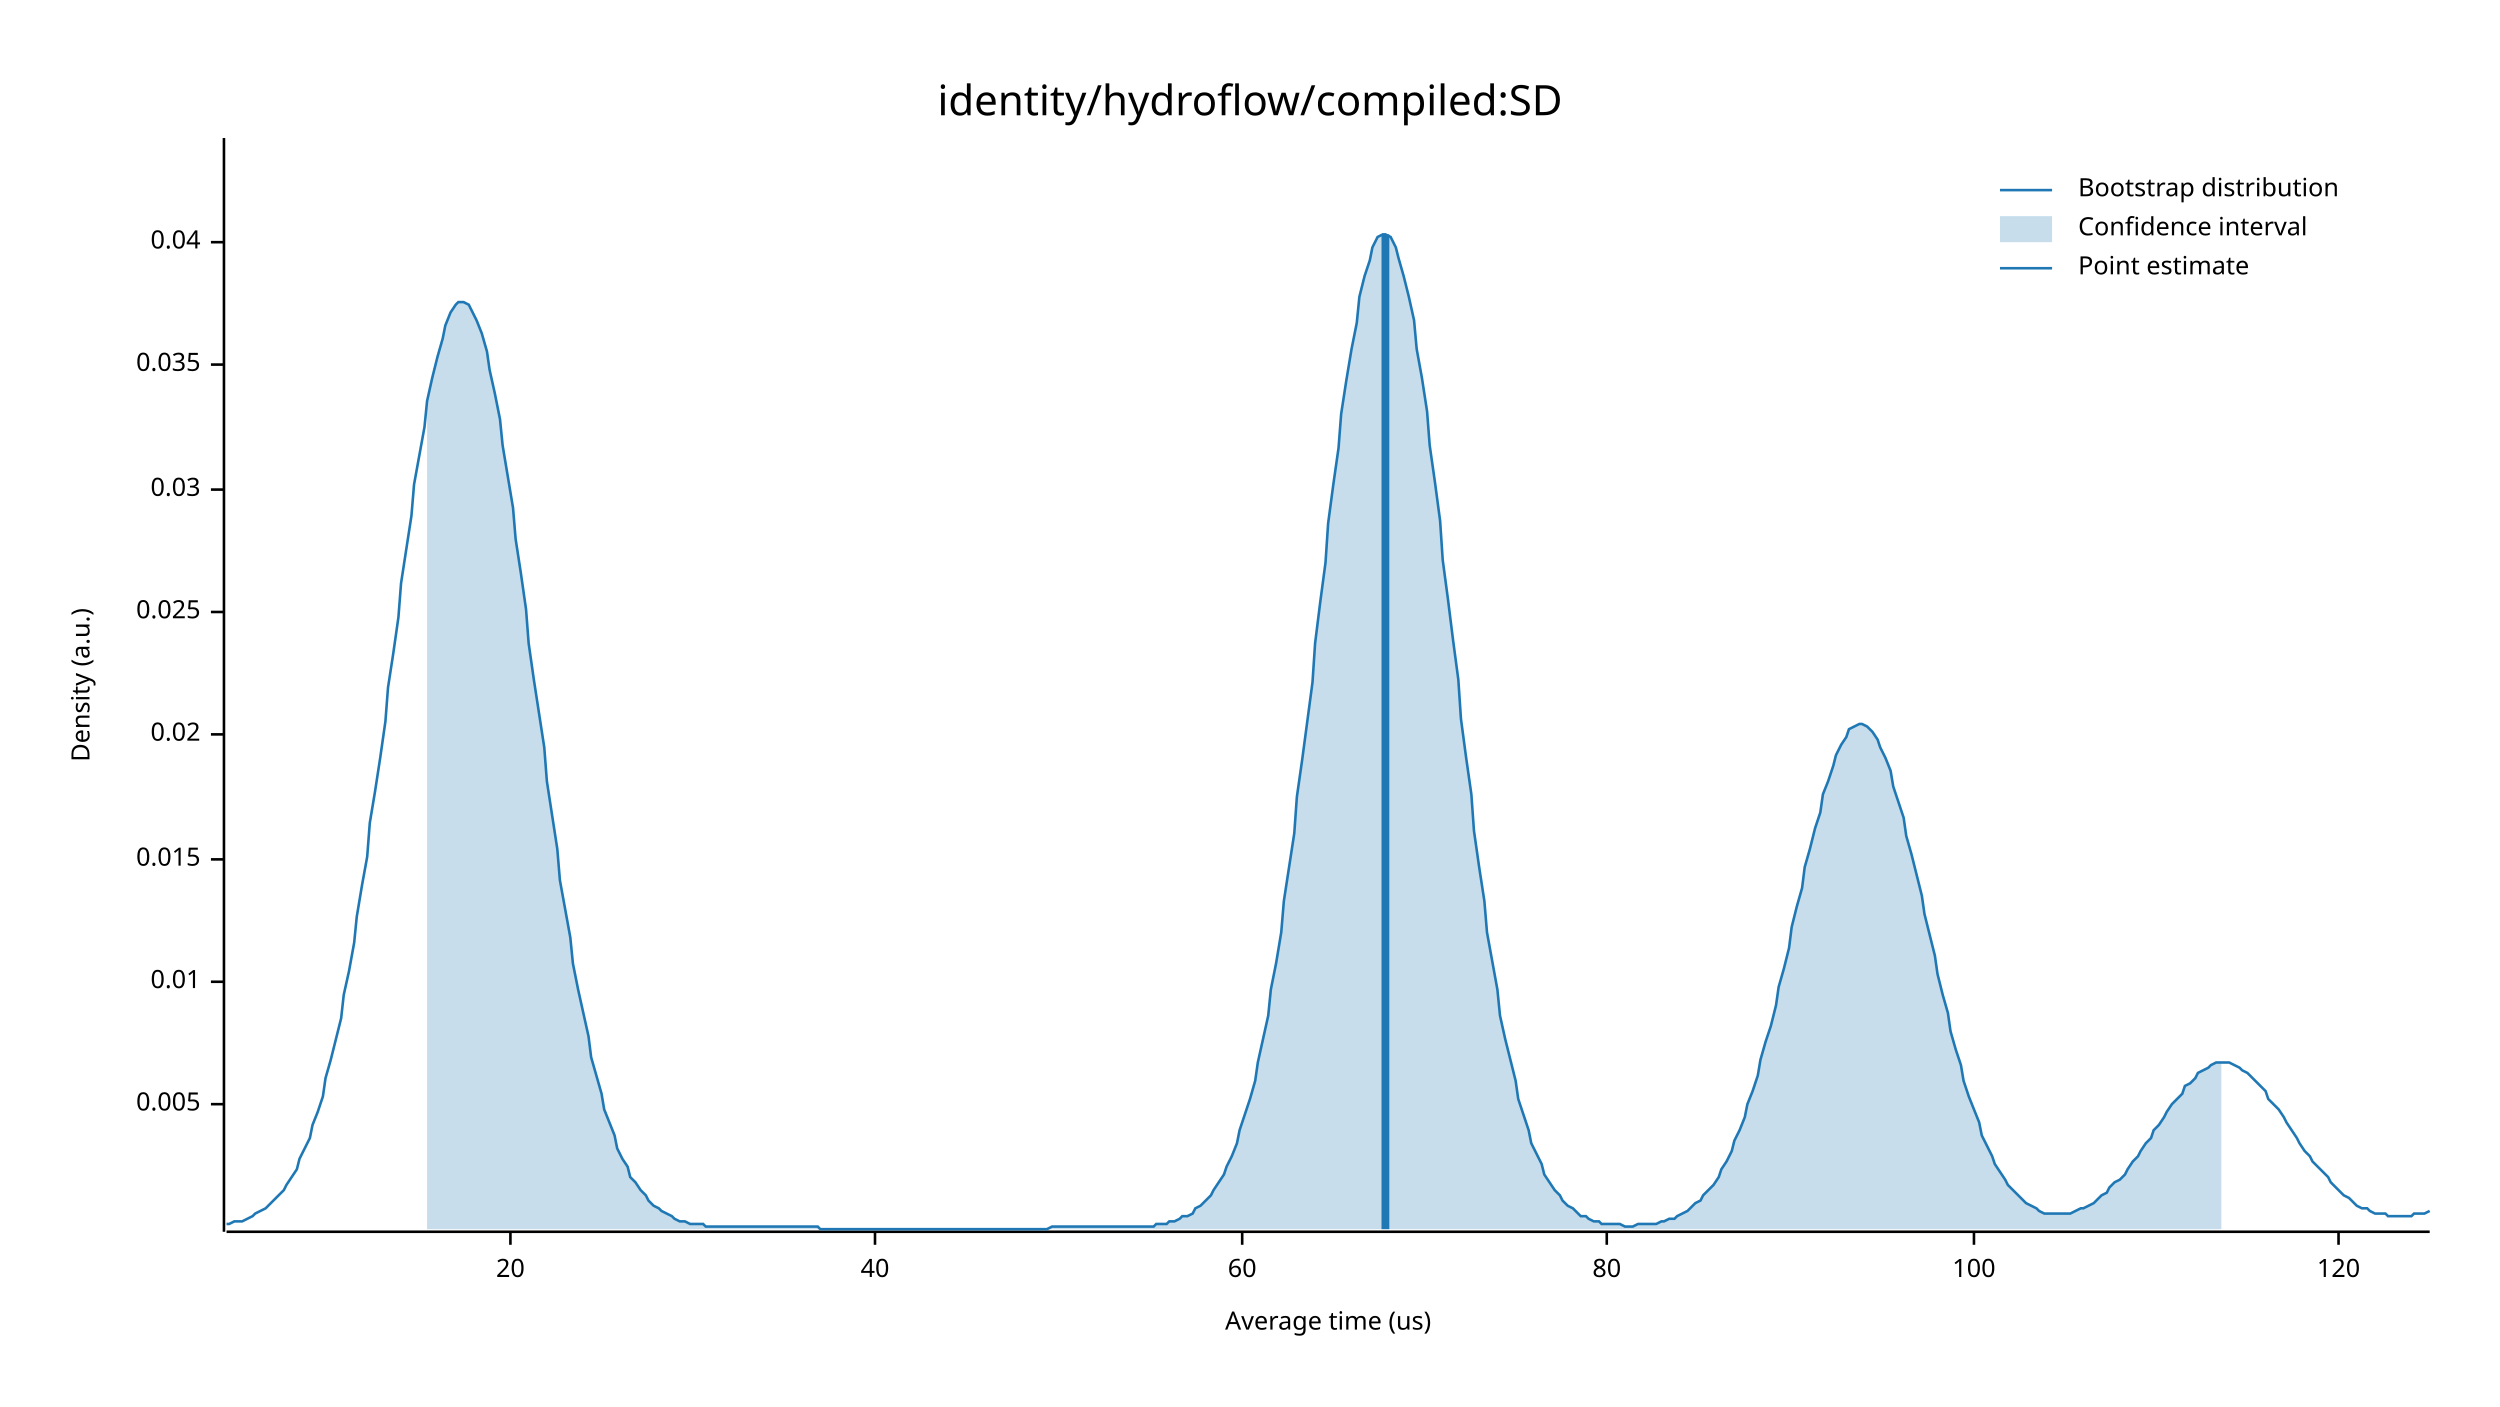
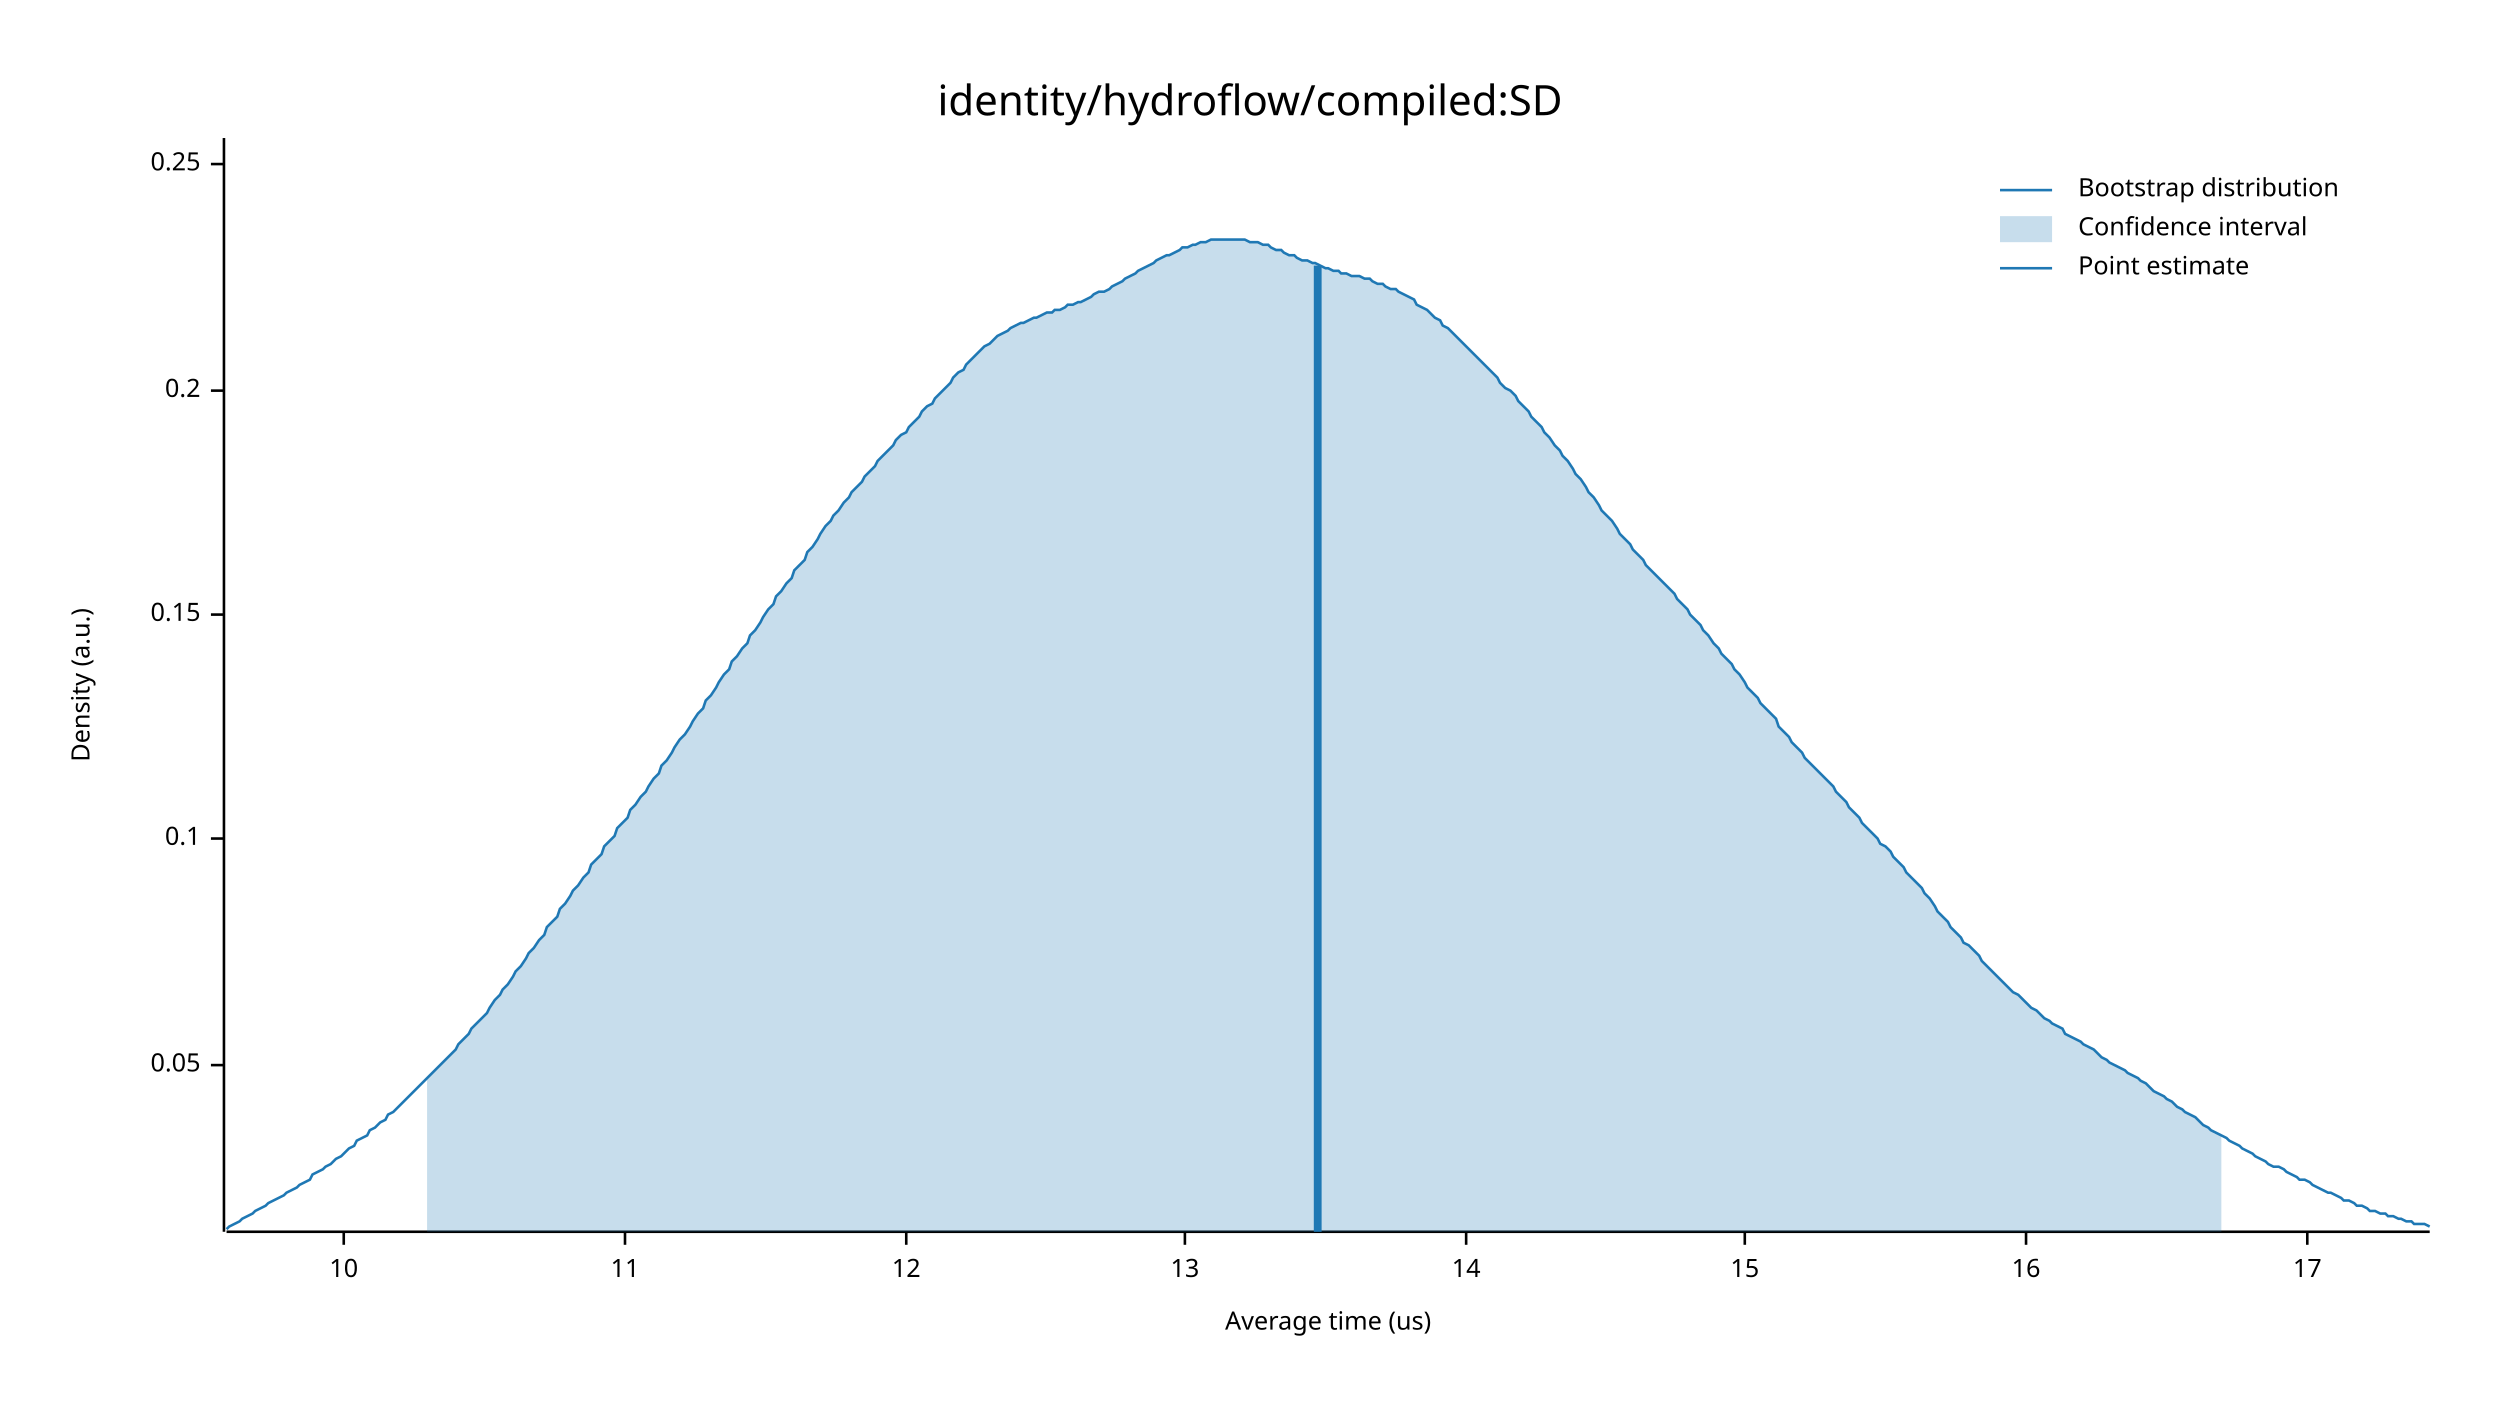
<svg xmlns="http://www.w3.org/2000/svg" width="960" height="540" viewBox="0 0 960 540">
  <text x="480" y="32" dy="0.76em" text-anchor="middle" font-family="sans-serif" font-size="16.129" opacity="1" fill="#000000">
identity/hydroflow/compiled:SD
</text>
  <text x="27" y="263" dy="0.76em" text-anchor="middle" font-family="sans-serif" font-size="9.677" opacity="1" fill="#000000" transform="rotate(270, 27, 263)">
Density (a.u.)
</text>
  <text x="510" y="513" dy="-0.5ex" text-anchor="middle" font-family="sans-serif" font-size="9.677" opacity="1" fill="#000000">
Average time (us)
</text>
  <polyline fill="none" opacity="1" stroke="#000000" stroke-width="1" points="86,53 86,473 " />
-   <text x="77" y="424" dy="0.5ex" text-anchor="end" font-family="sans-serif" font-size="9.677" opacity="1" fill="#000000">
- 0.005
+   <text x="77" y="409" dy="0.5ex" text-anchor="end" font-family="sans-serif" font-size="9.677" opacity="1" fill="#000000">
+ 0.05
</text>
-   <polyline fill="none" opacity="1" stroke="#000000" stroke-width="1" points="81,424 86,424 " />
-   <text x="77" y="377" dy="0.5ex" text-anchor="end" font-family="sans-serif" font-size="9.677" opacity="1" fill="#000000">
- 0.01
+   <polyline fill="none" opacity="1" stroke="#000000" stroke-width="1" points="81,409 86,409 " />
+   <text x="77" y="322" dy="0.5ex" text-anchor="end" font-family="sans-serif" font-size="9.677" opacity="1" fill="#000000">
+ 0.1
</text>
-   <polyline fill="none" opacity="1" stroke="#000000" stroke-width="1" points="81,377 86,377 " />
-   <text x="77" y="330" dy="0.5ex" text-anchor="end" font-family="sans-serif" font-size="9.677" opacity="1" fill="#000000">
- 0.015
+   <polyline fill="none" opacity="1" stroke="#000000" stroke-width="1" points="81,322 86,322 " />
+   <text x="77" y="236" dy="0.5ex" text-anchor="end" font-family="sans-serif" font-size="9.677" opacity="1" fill="#000000">
+ 0.15
</text>
-   <polyline fill="none" opacity="1" stroke="#000000" stroke-width="1" points="81,330 86,330 " />
-   <text x="77" y="282" dy="0.5ex" text-anchor="end" font-family="sans-serif" font-size="9.677" opacity="1" fill="#000000">
- 0.02
+   <polyline fill="none" opacity="1" stroke="#000000" stroke-width="1" points="81,236 86,236 " />
+   <text x="77" y="150" dy="0.5ex" text-anchor="end" font-family="sans-serif" font-size="9.677" opacity="1" fill="#000000">
+ 0.2
</text>
-   <polyline fill="none" opacity="1" stroke="#000000" stroke-width="1" points="81,282 86,282 " />
-   <text x="77" y="235" dy="0.5ex" text-anchor="end" font-family="sans-serif" font-size="9.677" opacity="1" fill="#000000">
- 0.025
+   <polyline fill="none" opacity="1" stroke="#000000" stroke-width="1" points="81,150 86,150 " />
+   <text x="77" y="63" dy="0.5ex" text-anchor="end" font-family="sans-serif" font-size="9.677" opacity="1" fill="#000000">
+ 0.25
</text>
-   <polyline fill="none" opacity="1" stroke="#000000" stroke-width="1" points="81,235 86,235 " />
-   <text x="77" y="188" dy="0.5ex" text-anchor="end" font-family="sans-serif" font-size="9.677" opacity="1" fill="#000000">
- 0.03
+   <polyline fill="none" opacity="1" stroke="#000000" stroke-width="1" points="81,63 86,63 " />
+   <polyline fill="none" opacity="1" stroke="#000000" stroke-width="1" points="87,473 933,473 " />
+   <text x="132" y="483" dy="0.76em" text-anchor="middle" font-family="sans-serif" font-size="9.677" opacity="1" fill="#000000">
+ 10
</text>
-   <polyline fill="none" opacity="1" stroke="#000000" stroke-width="1" points="81,188 86,188 " />
-   <text x="77" y="140" dy="0.5ex" text-anchor="end" font-family="sans-serif" font-size="9.677" opacity="1" fill="#000000">
- 0.035
+   <polyline fill="none" opacity="1" stroke="#000000" stroke-width="1" points="132,473 132,478 " />
+   <text x="240" y="483" dy="0.76em" text-anchor="middle" font-family="sans-serif" font-size="9.677" opacity="1" fill="#000000">
+ 11
</text>
-   <polyline fill="none" opacity="1" stroke="#000000" stroke-width="1" points="81,140 86,140 " />
-   <text x="77" y="93" dy="0.5ex" text-anchor="end" font-family="sans-serif" font-size="9.677" opacity="1" fill="#000000">
- 0.04
+   <polyline fill="none" opacity="1" stroke="#000000" stroke-width="1" points="240,473 240,478 " />
+   <text x="348" y="483" dy="0.76em" text-anchor="middle" font-family="sans-serif" font-size="9.677" opacity="1" fill="#000000">
+ 12
</text>
-   <polyline fill="none" opacity="1" stroke="#000000" stroke-width="1" points="81,93 86,93 " />
-   <polyline fill="none" opacity="1" stroke="#000000" stroke-width="1" points="87,473 933,473 " />
-   <text x="196" y="483" dy="0.76em" text-anchor="middle" font-family="sans-serif" font-size="9.677" opacity="1" fill="#000000">
- 20
+   <polyline fill="none" opacity="1" stroke="#000000" stroke-width="1" points="348,473 348,478 " />
+   <text x="455" y="483" dy="0.76em" text-anchor="middle" font-family="sans-serif" font-size="9.677" opacity="1" fill="#000000">
+ 13
</text>
-   <polyline fill="none" opacity="1" stroke="#000000" stroke-width="1" points="196,473 196,478 " />
-   <text x="336" y="483" dy="0.76em" text-anchor="middle" font-family="sans-serif" font-size="9.677" opacity="1" fill="#000000">
- 40
+   <polyline fill="none" opacity="1" stroke="#000000" stroke-width="1" points="455,473 455,478 " />
+   <text x="563" y="483" dy="0.76em" text-anchor="middle" font-family="sans-serif" font-size="9.677" opacity="1" fill="#000000">
+ 14
</text>
-   <polyline fill="none" opacity="1" stroke="#000000" stroke-width="1" points="336,473 336,478 " />
-   <text x="477" y="483" dy="0.76em" text-anchor="middle" font-family="sans-serif" font-size="9.677" opacity="1" fill="#000000">
- 60
+   <polyline fill="none" opacity="1" stroke="#000000" stroke-width="1" points="563,473 563,478 " />
+   <text x="670" y="483" dy="0.76em" text-anchor="middle" font-family="sans-serif" font-size="9.677" opacity="1" fill="#000000">
+ 15
</text>
-   <polyline fill="none" opacity="1" stroke="#000000" stroke-width="1" points="477,473 477,478 " />
-   <text x="617" y="483" dy="0.76em" text-anchor="middle" font-family="sans-serif" font-size="9.677" opacity="1" fill="#000000">
- 80
+   <polyline fill="none" opacity="1" stroke="#000000" stroke-width="1" points="670,473 670,478 " />
+   <text x="778" y="483" dy="0.76em" text-anchor="middle" font-family="sans-serif" font-size="9.677" opacity="1" fill="#000000">
+ 16
</text>
-   <polyline fill="none" opacity="1" stroke="#000000" stroke-width="1" points="617,473 617,478 " />
-   <text x="758" y="483" dy="0.76em" text-anchor="middle" font-family="sans-serif" font-size="9.677" opacity="1" fill="#000000">
- 100
+   <polyline fill="none" opacity="1" stroke="#000000" stroke-width="1" points="778,473 778,478 " />
+   <text x="886" y="483" dy="0.76em" text-anchor="middle" font-family="sans-serif" font-size="9.677" opacity="1" fill="#000000">
+ 17
</text>
-   <polyline fill="none" opacity="1" stroke="#000000" stroke-width="1" points="758,473 758,478 " />
-   <text x="898" y="483" dy="0.76em" text-anchor="middle" font-family="sans-serif" font-size="9.677" opacity="1" fill="#000000">
- 120
- </text>
-   <polyline fill="none" opacity="1" stroke="#000000" stroke-width="1" points="898,473 898,478 " />
-   <polyline fill="none" opacity="1" stroke="#1F78B4" stroke-width="1" points="87,470 88,470 90,469 92,469 93,469 95,468 97,467 98,466 100,465 102,464 103,463 105,461 107,459 109,457 110,455 112,452 114,449 115,445 117,441 119,437 120,432 122,427 124,421 125,414 127,407 129,399 131,391 132,382 134,373 136,362 137,352 139,340 141,329 142,316 144,304 146,291 148,277 149,264 151,251 153,237 154,224 156,211 158,198 159,186 161,175 163,164 164,154 166,145 168,137 170,130 171,125 173,120 175,117 176,116 178,116 180,117 181,119 183,123 185,128 187,135 188,142 190,151 192,161 193,171 195,183 197,195 198,207 200,220 202,234 203,247 205,261 207,274 209,287 210,300 212,313 214,326 215,338 217,349 219,360 220,370 222,380 224,389 226,398 227,406 229,413 231,420 232,426 234,431 236,436 237,441 239,445 241,448 242,452 244,454 246,457 248,459 249,461 251,463 253,464 254,465 256,466 258,467 259,468 261,469 263,469 265,470 266,470 268,470 270,470 271,471 273,471 275,471 276,471 278,471 280,471 281,471 283,471 285,471 287,471 288,471 290,471 292,471 293,471 295,471 297,471 298,471 300,471 302,471 304,471 305,471 307,471 309,471 310,471 312,471 314,471 315,472 317,472 319,472 320,472 322,472 324,472 326,472 327,472 329,472 331,472 332,472 334,472 336,472 337,472 339,472 341,472 343,472 344,472 346,472 348,472 349,472 351,472 353,472 354,472 356,472 358,472 359,472 361,472 363,472 365,472 366,472 368,472 370,472 371,472 373,472 375,472 376,472 378,472 380,472 381,472 383,472 385,472 387,472 388,472 390,472 392,472 393,472 395,472 397,472 398,472 400,472 402,472 404,471 405,471 407,471 409,471 410,471 412,471 414,471 415,471 417,471 419,471 420,471 422,471 424,471 426,471 427,471 429,471 431,471 432,471 434,471 436,471 437,471 439,471 441,471 443,471 444,470 446,470 448,470 449,469 451,469 453,468 454,467 456,467 458,466 459,464 461,463 463,461 465,459 466,457 468,454 470,451 471,448 473,444 475,439 476,434 478,428 480,422 482,415 483,408 485,399 487,390 488,380 490,370 492,358 493,346 495,333 497,320 498,306 500,292 502,277 504,262 505,247 507,231 509,216 510,201 512,186 514,172 515,159 517,146 519,134 521,124 522,114 524,106 526,100 527,95 529,91 531,90 532,90 534,91 536,95 537,99 539,106 541,114 543,123 544,134 546,145 548,158 549,171 551,185 553,200 554,215 556,230 558,246 560,261 561,276 563,291 565,305 566,319 568,333 570,346 571,358 573,369 575,380 576,390 578,399 580,407 582,415 583,422 585,428 587,434 588,439 590,443 592,447 593,451 595,454 597,457 599,459 600,461 602,463 604,464 605,465 607,467 609,467 610,468 612,469 614,469 615,470 617,470 619,470 621,470 622,470 624,471 626,471 627,471 629,470 631,470 632,470 634,470 636,470 638,469 639,469 641,468 643,468 644,467 646,466 648,465 649,464 651,462 653,461 654,459 656,457 658,455 660,452 661,449 663,446 665,442 666,438 668,434 670,429 671,424 673,419 675,413 676,407 678,400 680,394 682,386 683,379 685,372 687,364 688,356 690,348 692,341 693,333 695,326 697,318 699,312 700,305 702,300 704,294 705,290 707,286 709,283 710,280 712,279 714,278 715,278 717,279 719,281 721,284 722,287 724,291 726,296 727,302 729,308 731,314 732,321 734,328 736,336 738,344 739,351 741,359 743,367 744,374 746,382 748,389 749,396 751,403 753,409 754,415 756,421 758,426 760,431 761,436 763,440 765,444 766,447 768,450 770,453 771,455 773,457 775,459 777,461 778,462 780,463 782,464 783,465 785,466 787,466 788,466 790,466 792,466 793,466 795,466 797,465 799,464 800,464 802,463 804,462 805,461 807,459 809,458 810,456 812,454 814,453 816,451 817,449 819,446 821,444 822,442 824,439 826,437 827,434 829,432 831,429 832,427 834,424 836,422 838,420 839,417 841,416 843,414 844,412 846,411 848,410 849,409 851,408 853,408 855,408 856,408 858,409 860,410 861,411 863,412 865,414 866,415 868,417 870,419 871,422 873,424 875,426 877,429 878,431 880,434 882,437 883,439 885,442 887,444 888,446 890,448 892,450 894,452 895,454 897,456 899,458 900,459 902,460 904,462 905,463 907,464 909,464 910,465 912,466 914,466 916,466 917,467 919,467 921,467 922,467 924,467 926,467 927,466 929,466 931,466 933,465 " />
-   <polygon opacity="0.25" fill="#1F78B4" points="164,154 166,145 168,137 170,130 171,125 173,120 175,117 176,116 178,116 180,117 181,119 183,123 185,128 187,135 188,142 190,151 192,161 193,171 195,183 197,195 198,207 200,220 202,234 203,247 205,261 207,274 209,287 210,300 212,313 214,326 215,338 217,349 219,360 220,370 222,380 224,389 226,398 227,406 229,413 231,420 232,426 234,431 236,436 237,441 239,445 241,448 242,452 244,454 246,457 248,459 249,461 251,463 253,464 254,465 256,466 258,467 259,468 261,469 263,469 265,470 266,470 268,470 270,470 271,471 273,471 275,471 276,471 278,471 280,471 281,471 283,471 285,471 287,471 288,471 290,471 292,471 293,471 295,471 297,471 298,471 300,471 302,471 304,471 305,471 307,471 309,471 310,471 312,471 314,471 315,472 317,472 319,472 320,472 322,472 324,472 326,472 327,472 329,472 331,472 332,472 334,472 336,472 337,472 339,472 341,472 343,472 344,472 346,472 348,472 349,472 351,472 353,472 354,472 356,472 358,472 359,472 361,472 363,472 365,472 366,472 368,472 370,472 371,472 373,472 375,472 376,472 378,472 380,472 381,472 383,472 385,472 387,472 388,472 390,472 392,472 393,472 395,472 397,472 398,472 400,472 402,472 404,471 405,471 407,471 409,471 410,471 412,471 414,471 415,471 417,471 419,471 420,471 422,471 424,471 426,471 427,471 429,471 431,471 432,471 434,471 436,471 437,471 439,471 441,471 443,471 444,470 446,470 448,470 449,469 451,469 453,468 454,467 456,467 458,466 459,464 461,463 463,461 465,459 466,457 468,454 470,451 471,448 473,444 475,439 476,434 478,428 480,422 482,415 483,408 485,399 487,390 488,380 490,370 492,358 493,346 495,333 497,320 498,306 500,292 502,277 504,262 505,247 507,231 509,216 510,201 512,186 514,172 515,159 517,146 519,134 521,124 522,114 524,106 526,100 527,95 529,91 531,90 532,90 534,91 536,95 537,99 539,106 541,114 543,123 544,134 546,145 548,158 549,171 551,185 553,200 554,215 556,230 558,246 560,261 561,276 563,291 565,305 566,319 568,333 570,346 571,358 573,369 575,380 576,390 578,399 580,407 582,415 583,422 585,428 587,434 588,439 590,443 592,447 593,451 595,454 597,457 599,459 600,461 602,463 604,464 605,465 607,467 609,467 610,468 612,469 614,469 615,470 617,470 619,470 621,470 622,470 624,471 626,471 627,471 629,470 631,470 632,470 634,470 636,470 638,469 639,469 641,468 643,468 644,467 646,466 648,465 649,464 651,462 653,461 654,459 656,457 658,455 660,452 661,449 663,446 665,442 666,438 668,434 670,429 671,424 673,419 675,413 676,407 678,400 680,394 682,386 683,379 685,372 687,364 688,356 690,348 692,341 693,333 695,326 697,318 699,312 700,305 702,300 704,294 705,290 707,286 709,283 710,280 712,279 714,278 715,278 717,279 719,281 721,284 722,287 724,291 726,296 727,302 729,308 731,314 732,321 734,328 736,336 738,344 739,351 741,359 743,367 744,374 746,382 748,389 749,396 751,403 753,409 754,415 756,421 758,426 760,431 761,436 763,440 765,444 766,447 768,450 770,453 771,455 773,457 775,459 777,461 778,462 780,463 782,464 783,465 785,466 787,466 788,466 790,466 792,466 793,466 795,466 797,465 799,464 800,464 802,463 804,462 805,461 807,459 809,458 810,456 812,454 814,453 816,451 817,449 819,446 821,444 822,442 824,439 826,437 827,434 829,432 831,429 832,427 834,424 836,422 838,420 839,417 841,416 843,414 844,412 846,411 848,410 849,409 851,408 853,408 853,472 164,472 " />
-   <polyline fill="none" opacity="1" stroke="#1F78B4" stroke-width="3" points="532,472 532,90 " />
+   <polyline fill="none" opacity="1" stroke="#000000" stroke-width="1" points="886,473 886,478 " />
+   <polyline fill="none" opacity="1" stroke="#1F78B4" stroke-width="1" points="87,472 88,471 90,470 92,469 93,468 95,467 97,466 98,465 100,464 102,463 103,462 105,461 107,460 109,459 110,458 112,457 114,456 115,455 117,454 119,453 120,451 122,450 124,449 125,448 127,447 129,445 131,444 132,443 134,441 136,440 137,438 139,437 141,436 142,434 144,433 146,431 148,430 149,428 151,427 153,425 154,424 156,422 158,420 159,419 161,417 163,415 164,414 166,412 168,410 170,408 171,407 173,405 175,403 176,401 178,399 180,397 181,395 183,393 185,391 187,389 188,387 190,384 192,382 193,380 195,378 197,375 198,373 200,371 202,368 203,366 205,364 207,361 209,359 210,356 212,354 214,352 215,349 217,347 219,344 220,342 222,340 224,337 226,335 227,332 229,330 231,328 232,325 234,323 236,321 237,318 239,316 241,314 242,311 244,309 246,306 248,304 249,302 251,299 253,297 254,294 256,292 258,289 259,287 261,284 263,282 265,279 266,277 268,274 270,272 271,269 273,267 275,264 276,262 278,259 280,257 281,254 283,252 285,249 287,247 288,244 290,242 292,239 293,237 295,234 297,232 298,229 300,227 302,224 304,222 305,219 307,217 309,215 310,212 312,210 314,207 315,205 317,202 319,200 320,198 322,196 324,193 326,191 327,189 329,187 331,185 332,183 334,181 336,179 337,177 339,175 341,173 343,171 344,169 346,167 348,166 349,164 351,162 353,160 354,158 356,156 358,155 359,153 361,151 363,149 365,147 366,145 368,143 370,142 371,140 373,138 375,136 376,135 378,133 380,132 381,131 383,129 385,128 387,127 388,126 390,125 392,124 393,124 395,123 397,122 398,122 400,121 402,120 404,120 405,119 407,119 409,118 410,117 412,117 414,116 415,116 417,115 419,114 420,113 422,112 424,112 426,111 427,110 429,109 431,108 432,107 434,106 436,105 437,104 439,103 441,102 443,101 444,100 446,99 448,98 449,98 451,97 453,96 454,95 456,95 458,94 459,94 461,93 463,93 465,92 466,92 468,92 470,92 471,92 473,92 475,92 476,92 478,92 480,93 482,93 483,93 485,94 487,94 488,95 490,96 492,96 493,97 495,98 497,98 498,99 500,100 502,100 504,101 505,101 507,102 509,103 510,103 512,104 514,104 515,105 517,105 519,106 521,106 522,106 524,107 526,107 527,108 529,109 531,109 532,110 534,111 536,111 537,112 539,113 541,114 543,115 544,117 546,118 548,119 549,120 551,122 553,123 554,125 556,126 558,128 560,130 561,131 563,133 565,135 566,136 568,138 570,140 571,141 573,143 575,145 576,147 578,149 580,150 582,152 583,154 585,156 587,158 588,160 590,162 592,164 593,166 595,168 597,171 599,173 600,175 602,177 604,180 605,182 607,184 609,187 610,189 612,191 614,194 615,196 617,198 619,200 621,203 622,205 624,207 626,209 627,211 629,213 631,215 632,217 634,219 636,221 638,223 639,224 641,226 643,228 644,230 646,232 648,234 649,236 651,238 653,240 654,242 656,244 658,247 660,249 661,251 663,253 665,255 666,257 668,259 670,262 671,264 673,266 675,268 676,270 678,272 680,274 682,276 683,279 685,281 687,283 688,285 690,287 692,289 693,291 695,293 697,295 699,297 700,298 702,300 704,302 705,304 707,306 709,308 710,310 712,312 714,314 715,316 717,318 719,320 721,322 722,324 724,325 726,327 727,329 729,331 731,333 732,335 734,337 736,339 738,341 739,343 741,345 743,348 744,350 746,352 748,354 749,356 751,358 753,360 754,362 756,363 758,365 760,367 761,369 763,371 765,373 766,374 768,376 770,378 771,379 773,381 775,382 777,384 778,385 780,387 782,388 783,389 785,391 787,392 788,393 790,394 792,395 793,397 795,398 797,399 799,400 800,401 802,402 804,403 805,404 807,406 809,407 810,408 812,409 814,410 816,411 817,412 819,413 821,414 822,415 824,416 826,418 827,419 829,420 831,421 832,422 834,423 836,425 838,426 839,427 841,428 843,429 844,430 846,432 848,433 849,434 851,435 853,436 855,437 856,438 858,439 860,440 861,441 863,442 865,443 866,444 868,445 870,446 871,447 873,448 875,448 877,449 878,450 880,451 882,452 883,453 885,453 887,454 888,455 890,456 892,457 894,458 895,458 897,459 899,460 900,461 902,461 904,462 905,463 907,463 909,464 910,465 912,465 914,466 916,466 917,467 919,467 921,468 922,468 924,469 926,469 927,470 929,470 931,470 933,471 " />
+   <polygon opacity="0.25" fill="#1F78B4" points="164,414 166,412 168,410 170,408 171,407 173,405 175,403 176,401 178,399 180,397 181,395 183,393 185,391 187,389 188,387 190,384 192,382 193,380 195,378 197,375 198,373 200,371 202,368 203,366 205,364 207,361 209,359 210,356 212,354 214,352 215,349 217,347 219,344 220,342 222,340 224,337 226,335 227,332 229,330 231,328 232,325 234,323 236,321 237,318 239,316 241,314 242,311 244,309 246,306 248,304 249,302 251,299 253,297 254,294 256,292 258,289 259,287 261,284 263,282 265,279 266,277 268,274 270,272 271,269 273,267 275,264 276,262 278,259 280,257 281,254 283,252 285,249 287,247 288,244 290,242 292,239 293,237 295,234 297,232 298,229 300,227 302,224 304,222 305,219 307,217 309,215 310,212 312,210 314,207 315,205 317,202 319,200 320,198 322,196 324,193 326,191 327,189 329,187 331,185 332,183 334,181 336,179 337,177 339,175 341,173 343,171 344,169 346,167 348,166 349,164 351,162 353,160 354,158 356,156 358,155 359,153 361,151 363,149 365,147 366,145 368,143 370,142 371,140 373,138 375,136 376,135 378,133 380,132 381,131 383,129 385,128 387,127 388,126 390,125 392,124 393,124 395,123 397,122 398,122 400,121 402,120 404,120 405,119 407,119 409,118 410,117 412,117 414,116 415,116 417,115 419,114 420,113 422,112 424,112 426,111 427,110 429,109 431,108 432,107 434,106 436,105 437,104 439,103 441,102 443,101 444,100 446,99 448,98 449,98 451,97 453,96 454,95 456,95 458,94 459,94 461,93 463,93 465,92 466,92 468,92 470,92 471,92 473,92 475,92 476,92 478,92 480,93 482,93 483,93 485,94 487,94 488,95 490,96 492,96 493,97 495,98 497,98 498,99 500,100 502,100 504,101 505,101 507,102 509,103 510,103 512,104 514,104 515,105 517,105 519,106 521,106 522,106 524,107 526,107 527,108 529,109 531,109 532,110 534,111 536,111 537,112 539,113 541,114 543,115 544,117 546,118 548,119 549,120 551,122 553,123 554,125 556,126 558,128 560,130 561,131 563,133 565,135 566,136 568,138 570,140 571,141 573,143 575,145 576,147 578,149 580,150 582,152 583,154 585,156 587,158 588,160 590,162 592,164 593,166 595,168 597,171 599,173 600,175 602,177 604,180 605,182 607,184 609,187 610,189 612,191 614,194 615,196 617,198 619,200 621,203 622,205 624,207 626,209 627,211 629,213 631,215 632,217 634,219 636,221 638,223 639,224 641,226 643,228 644,230 646,232 648,234 649,236 651,238 653,240 654,242 656,244 658,247 660,249 661,251 663,253 665,255 666,257 668,259 670,262 671,264 673,266 675,268 676,270 678,272 680,274 682,276 683,279 685,281 687,283 688,285 690,287 692,289 693,291 695,293 697,295 699,297 700,298 702,300 704,302 705,304 707,306 709,308 710,310 712,312 714,314 715,316 717,318 719,320 721,322 722,324 724,325 726,327 727,329 729,331 731,333 732,335 734,337 736,339 738,341 739,343 741,345 743,348 744,350 746,352 748,354 749,356 751,358 753,360 754,362 756,363 758,365 760,367 761,369 763,371 765,373 766,374 768,376 770,378 771,379 773,381 775,382 777,384 778,385 780,387 782,388 783,389 785,391 787,392 788,393 790,394 792,395 793,397 795,398 797,399 799,400 800,401 802,402 804,403 805,404 807,406 809,407 810,408 812,409 814,410 816,411 817,412 819,413 821,414 822,415 824,416 826,418 827,419 829,420 831,421 832,422 834,423 836,425 838,426 839,427 841,428 843,429 844,430 846,432 848,433 849,434 851,435 853,436 853,473 164,473 " />
+   <polyline fill="none" opacity="1" stroke="#1F78B4" stroke-width="3" points="506,473 506,102 " />
  <text x="798" y="68" dy="0.76em" text-anchor="start" font-family="sans-serif" font-size="9.677" opacity="1" fill="#000000">
Bootstrap distribution
</text>
  <text x="798" y="83" dy="0.76em" text-anchor="start" font-family="sans-serif" font-size="9.677" opacity="1" fill="#000000">
Confidence interval
</text>
  <text x="798" y="98" dy="0.76em" text-anchor="start" font-family="sans-serif" font-size="9.677" opacity="1" fill="#000000">
Point estimate
</text>
  <polyline fill="none" opacity="1" stroke="#1F78B4" stroke-width="1" points="768,73 788,73 " />
  <rect x="768" y="83" width="20" height="10" opacity="0.25" fill="#1F78B4" stroke="none" />
  <polyline fill="none" opacity="1" stroke="#1F78B4" stroke-width="1" points="768,103 788,103 " />
</svg>
